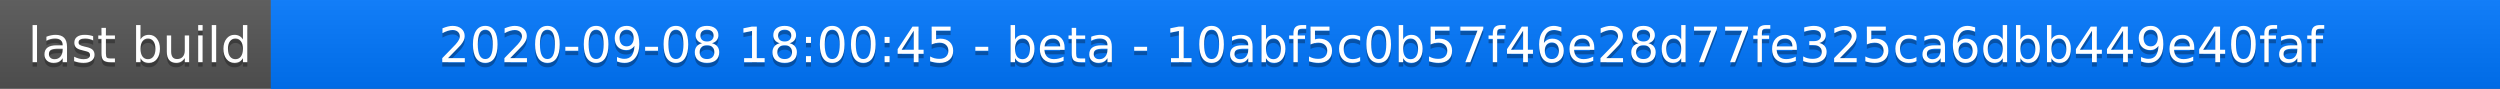
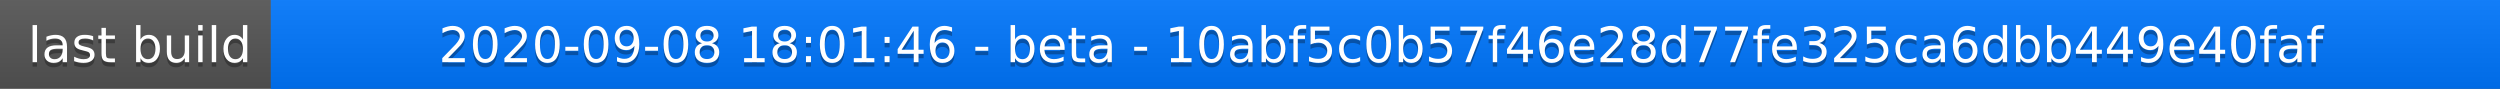
<svg xmlns="http://www.w3.org/2000/svg" width="563" height="20">
  <linearGradient id="a" x2="0" y2="100%">
    <stop offset="0" stop-color="#bbb" stop-opacity=".1" />
    <stop offset="1" stop-opacity=".1" />
  </linearGradient>
  <rect rx="0" width="563" height="20" fill="#555" />
  <rect rx="0" x="61" width="502" height="20" fill="#07f" />
  <path fill="#07f" d="M61 0h4v20h-4z" />
  <rect rx="0" width="563" height="20" fill="url(#a)" />
  <g fill="#fff" text-anchor="middle" font-family="DejaVu Sans,Verdana,Geneva,sans-serif" font-size="11">
    <text x="31.5" y="15" fill="#010101" fill-opacity=".3">last build</text>
    <text x="31.5" y="14">last build</text>
-     <text x="311" y="15" fill="#010101" fill-opacity=".3">2020-09-08 18:00:45 - beta - 10abf5c0b57f46e28d77fe325ca6dbb449e40faf</text>
-     <text x="311" y="14">2020-09-08 18:00:45 - beta - 10abf5c0b57f46e28d77fe325ca6dbb449e40faf</text>
+     <text x="311" y="15" fill="#010101" fill-opacity=".3">2020-09-08 18:01:46 - beta - 10abf5c0b57f46e28d77fe325ca6dbb449e40faf</text>
+     <text x="311" y="14">2020-09-08 18:01:46 - beta - 10abf5c0b57f46e28d77fe325ca6dbb449e40faf</text>
  </g>
</svg>
